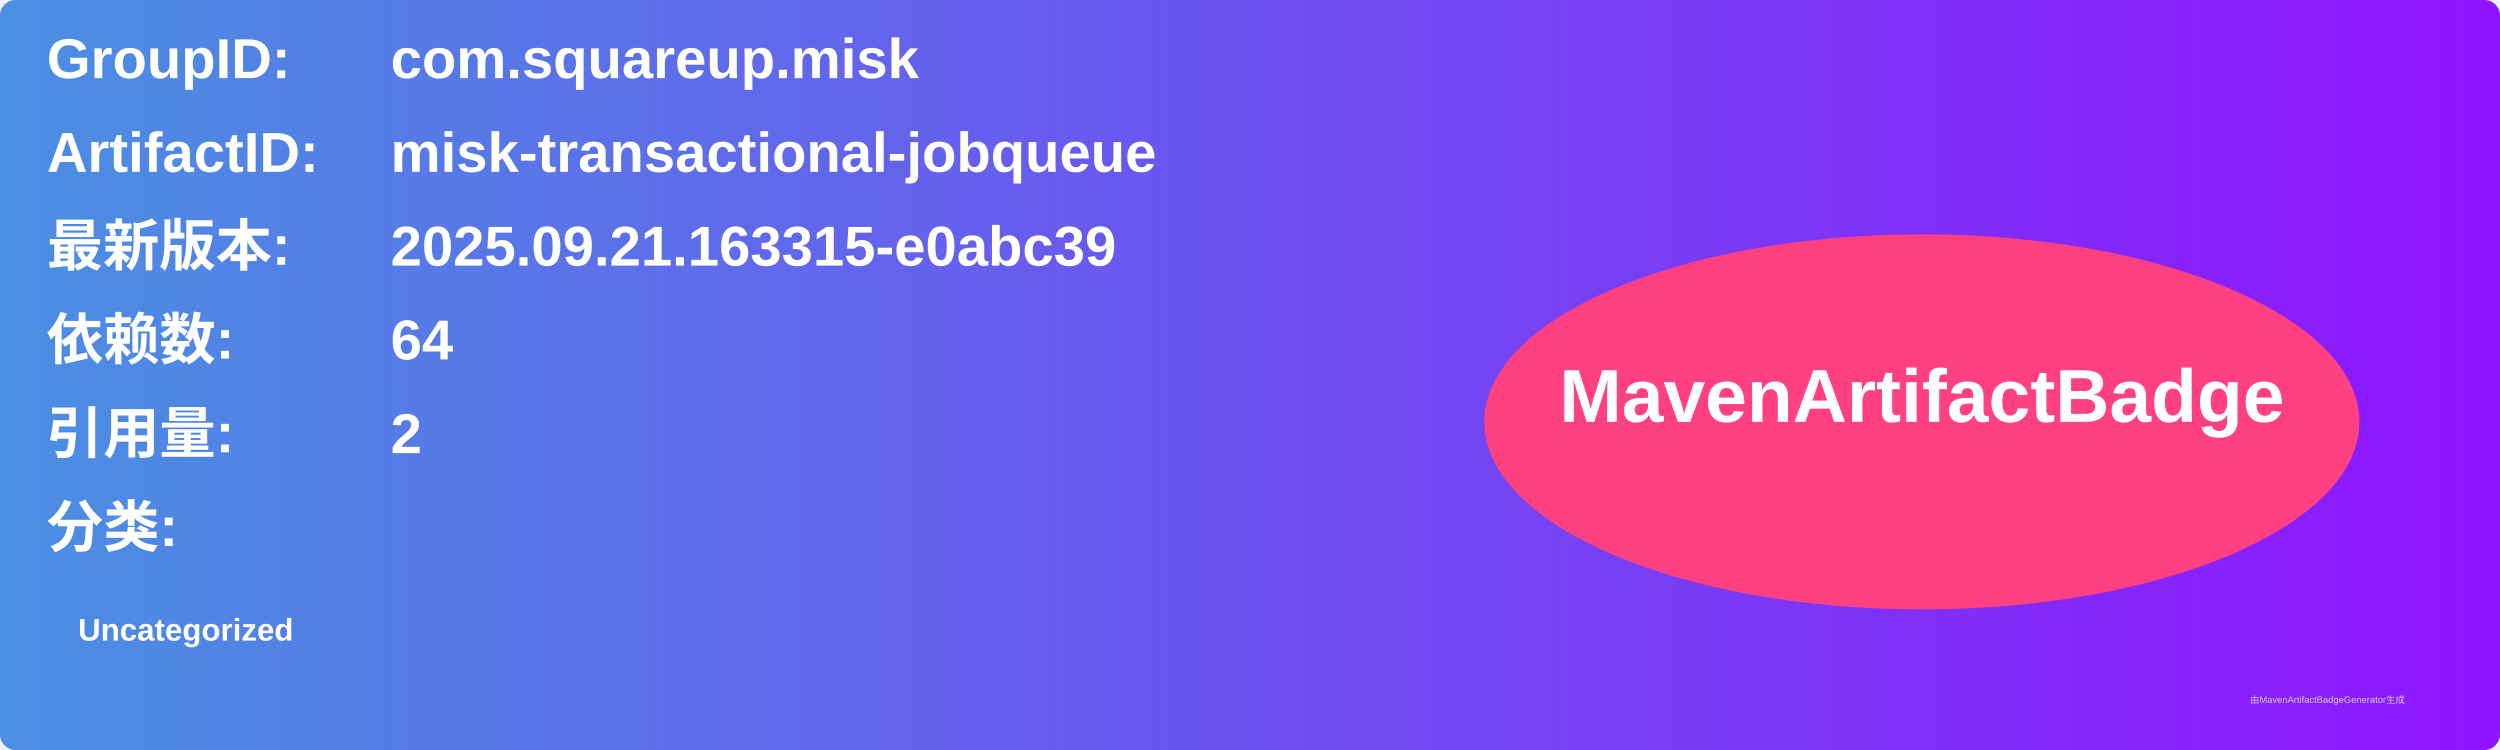
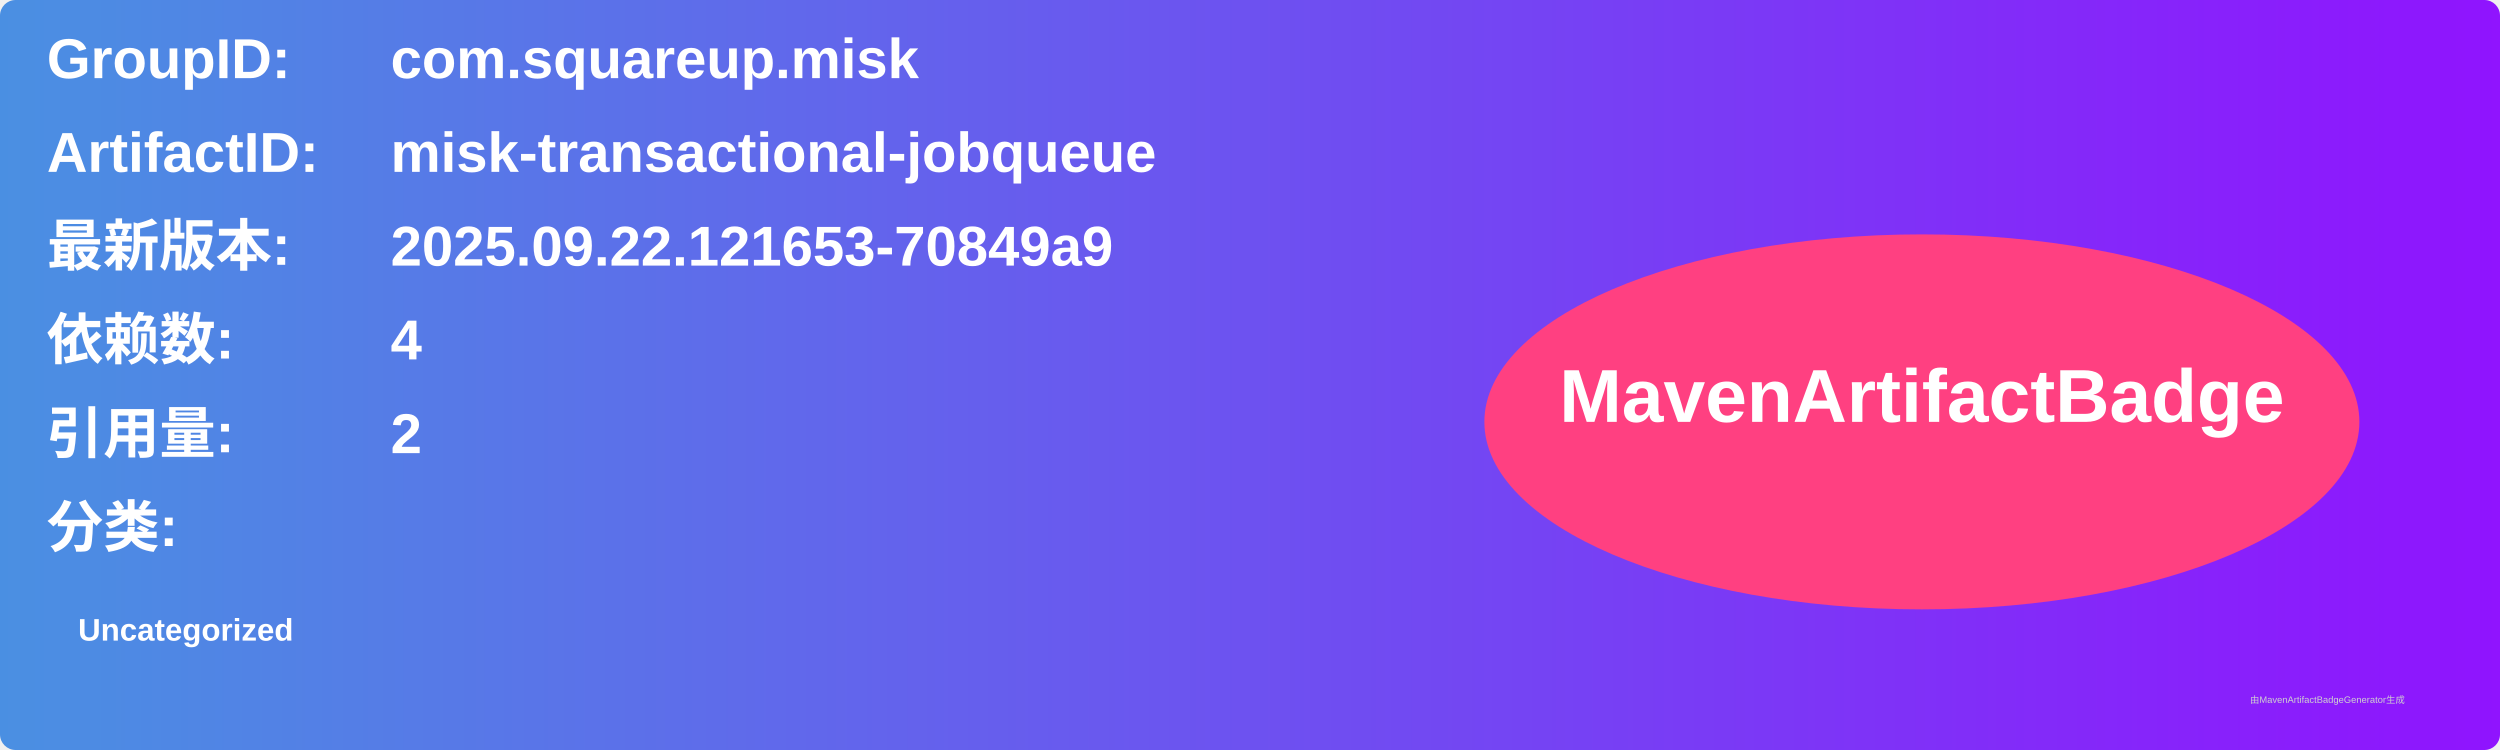
<svg xmlns="http://www.w3.org/2000/svg" width="800" height="240" viewBox="0 0 800 240">
  <linearGradient id="grad" x1="0%" y1="0%" x2="100%" y2="0%">
    <stop offset="0%" stop-color="#4a90e2" />
    <stop offset="100%" stop-color="#9013fe" />
  </linearGradient>
  <rect width="100%" height="100%" rx="5" ry="5" fill="url(#grad)" />
  <g transform="translate(15, 15)">
    <text x="0" y="10" font-family="Arial" font-size="18" fill="white" font-weight="bold" width="260">GroupID:</text>
    <text x="110" y="10" font-family="Arial" font-size="18" fill="white" font-weight="bold" width="460">com.squareup.misk</text>
    <text x="0" y="40" font-family="Arial" font-size="18" fill="white" font-weight="bold" width="260">ArtifactID:</text>
    <text x="110" y="40" font-family="Arial" font-size="18" fill="white" font-weight="bold" width="460">misk-transactional-jobqueue</text>
    <text x="0" y="70" font-family="Arial" font-size="18" fill="white" font-weight="bold">最新版本:</text>
    <text x="110" y="70" font-family="Arial" font-size="18" fill="white" font-weight="bold">
-       <tspan font-weight="bold">2025.09.21.163315-e0abc39</tspan>
+       <tspan font-weight="bold">2025.09.22.121653-70849a9</tspan>
    </text>
    <text x="0" y="100" font-family="Arial" font-size="18" fill="white" font-weight="bold">依赖数: </text>
    <text x="110" y="100" font-family="Arial" font-size="18" fill="white">
-       <tspan font-weight="bold">64</tspan>
+       <tspan font-weight="bold">4</tspan>
    </text>
    <text x="0" y="130" font-family="Arial" font-size="18" fill="white" font-weight="bold">引用量: </text>
    <text x="110" y="130" font-family="Arial" font-size="18" fill="white">
      <tspan font-weight="bold">2</tspan>
    </text>
    <text x="0" y="160" font-family="Arial" font-size="18" fill="white" font-weight="bold">分类:</text>
    <text x="10" y="190" font-family="Arial" font-size="10" fill="white">
      <tspan font-weight="bold">Uncategorized</tspan>
    </text>
    <ellipse cx="600" cy="120" rx="140" ry="60" fill="#ff4081" />
    <text x="600" y="120" text-anchor="middle" font-family="Arial" font-size="24" fill="white" font-weight="bold">MavenArtifactBadge</text>
  </g>
  <text x="720" y="225" font-family="Arial" font-size="3" fill="#d0d0d0">由MavenArtifactBadgeGenerator生成</text>
</svg>
